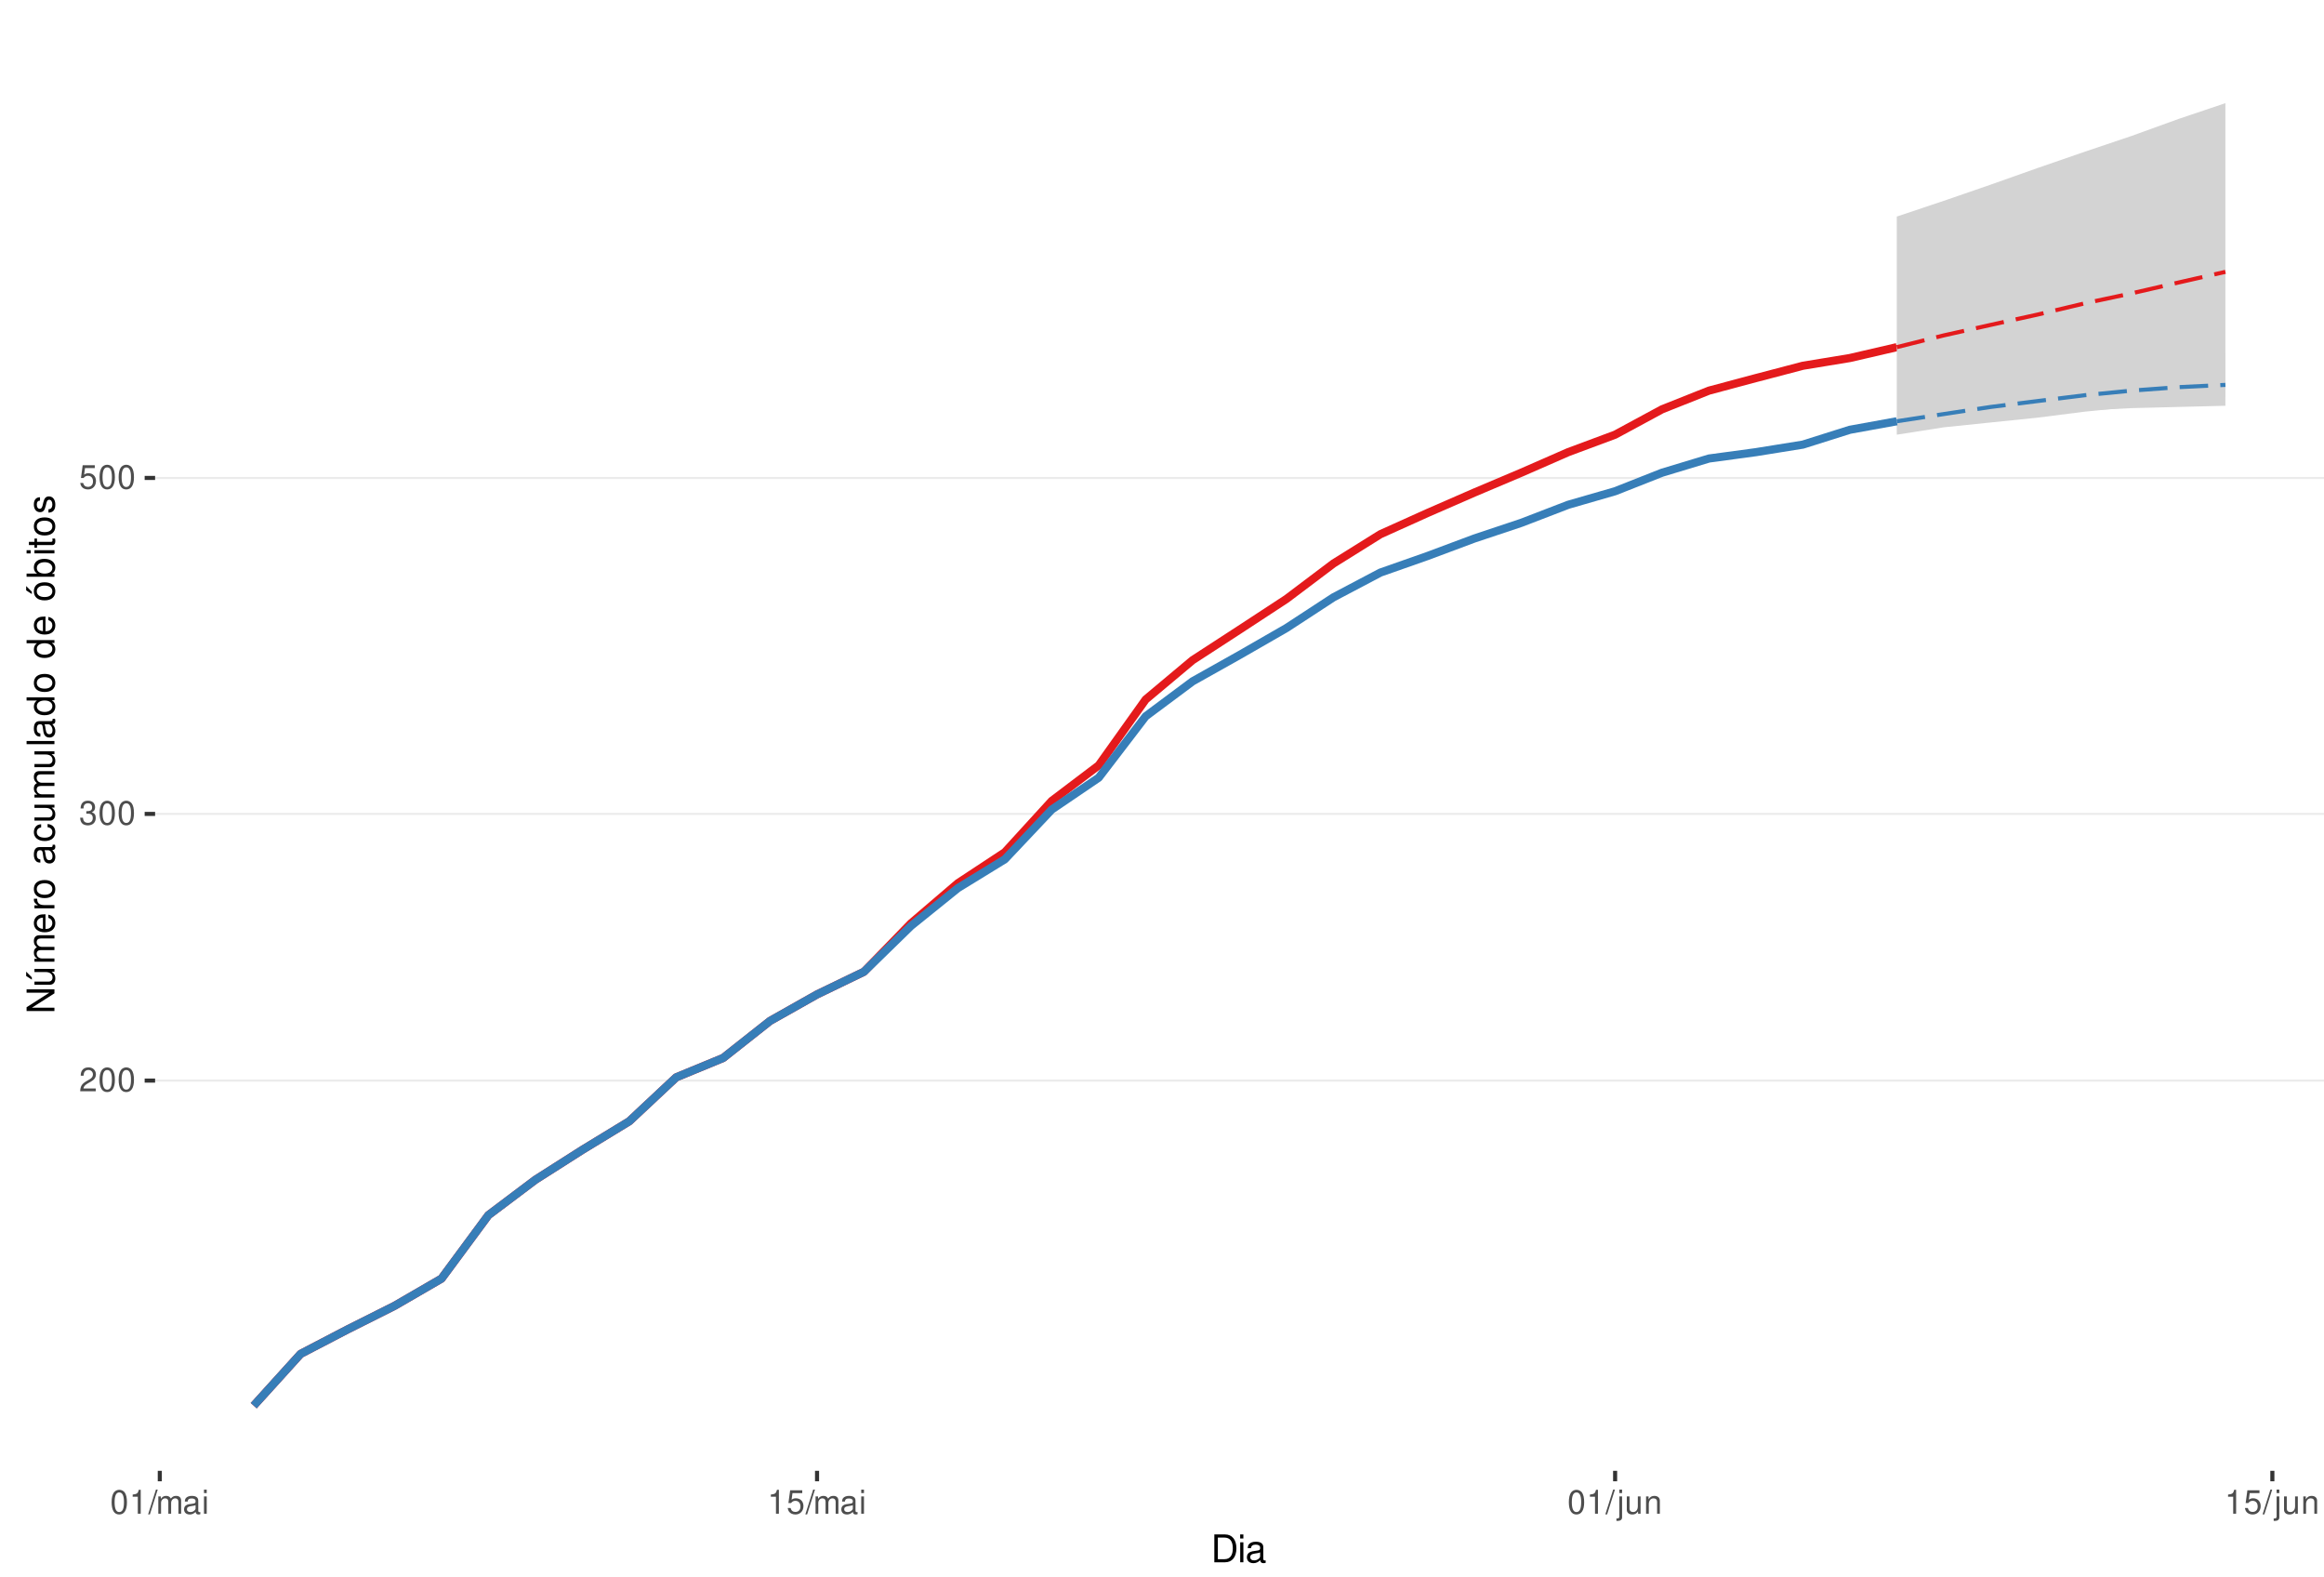
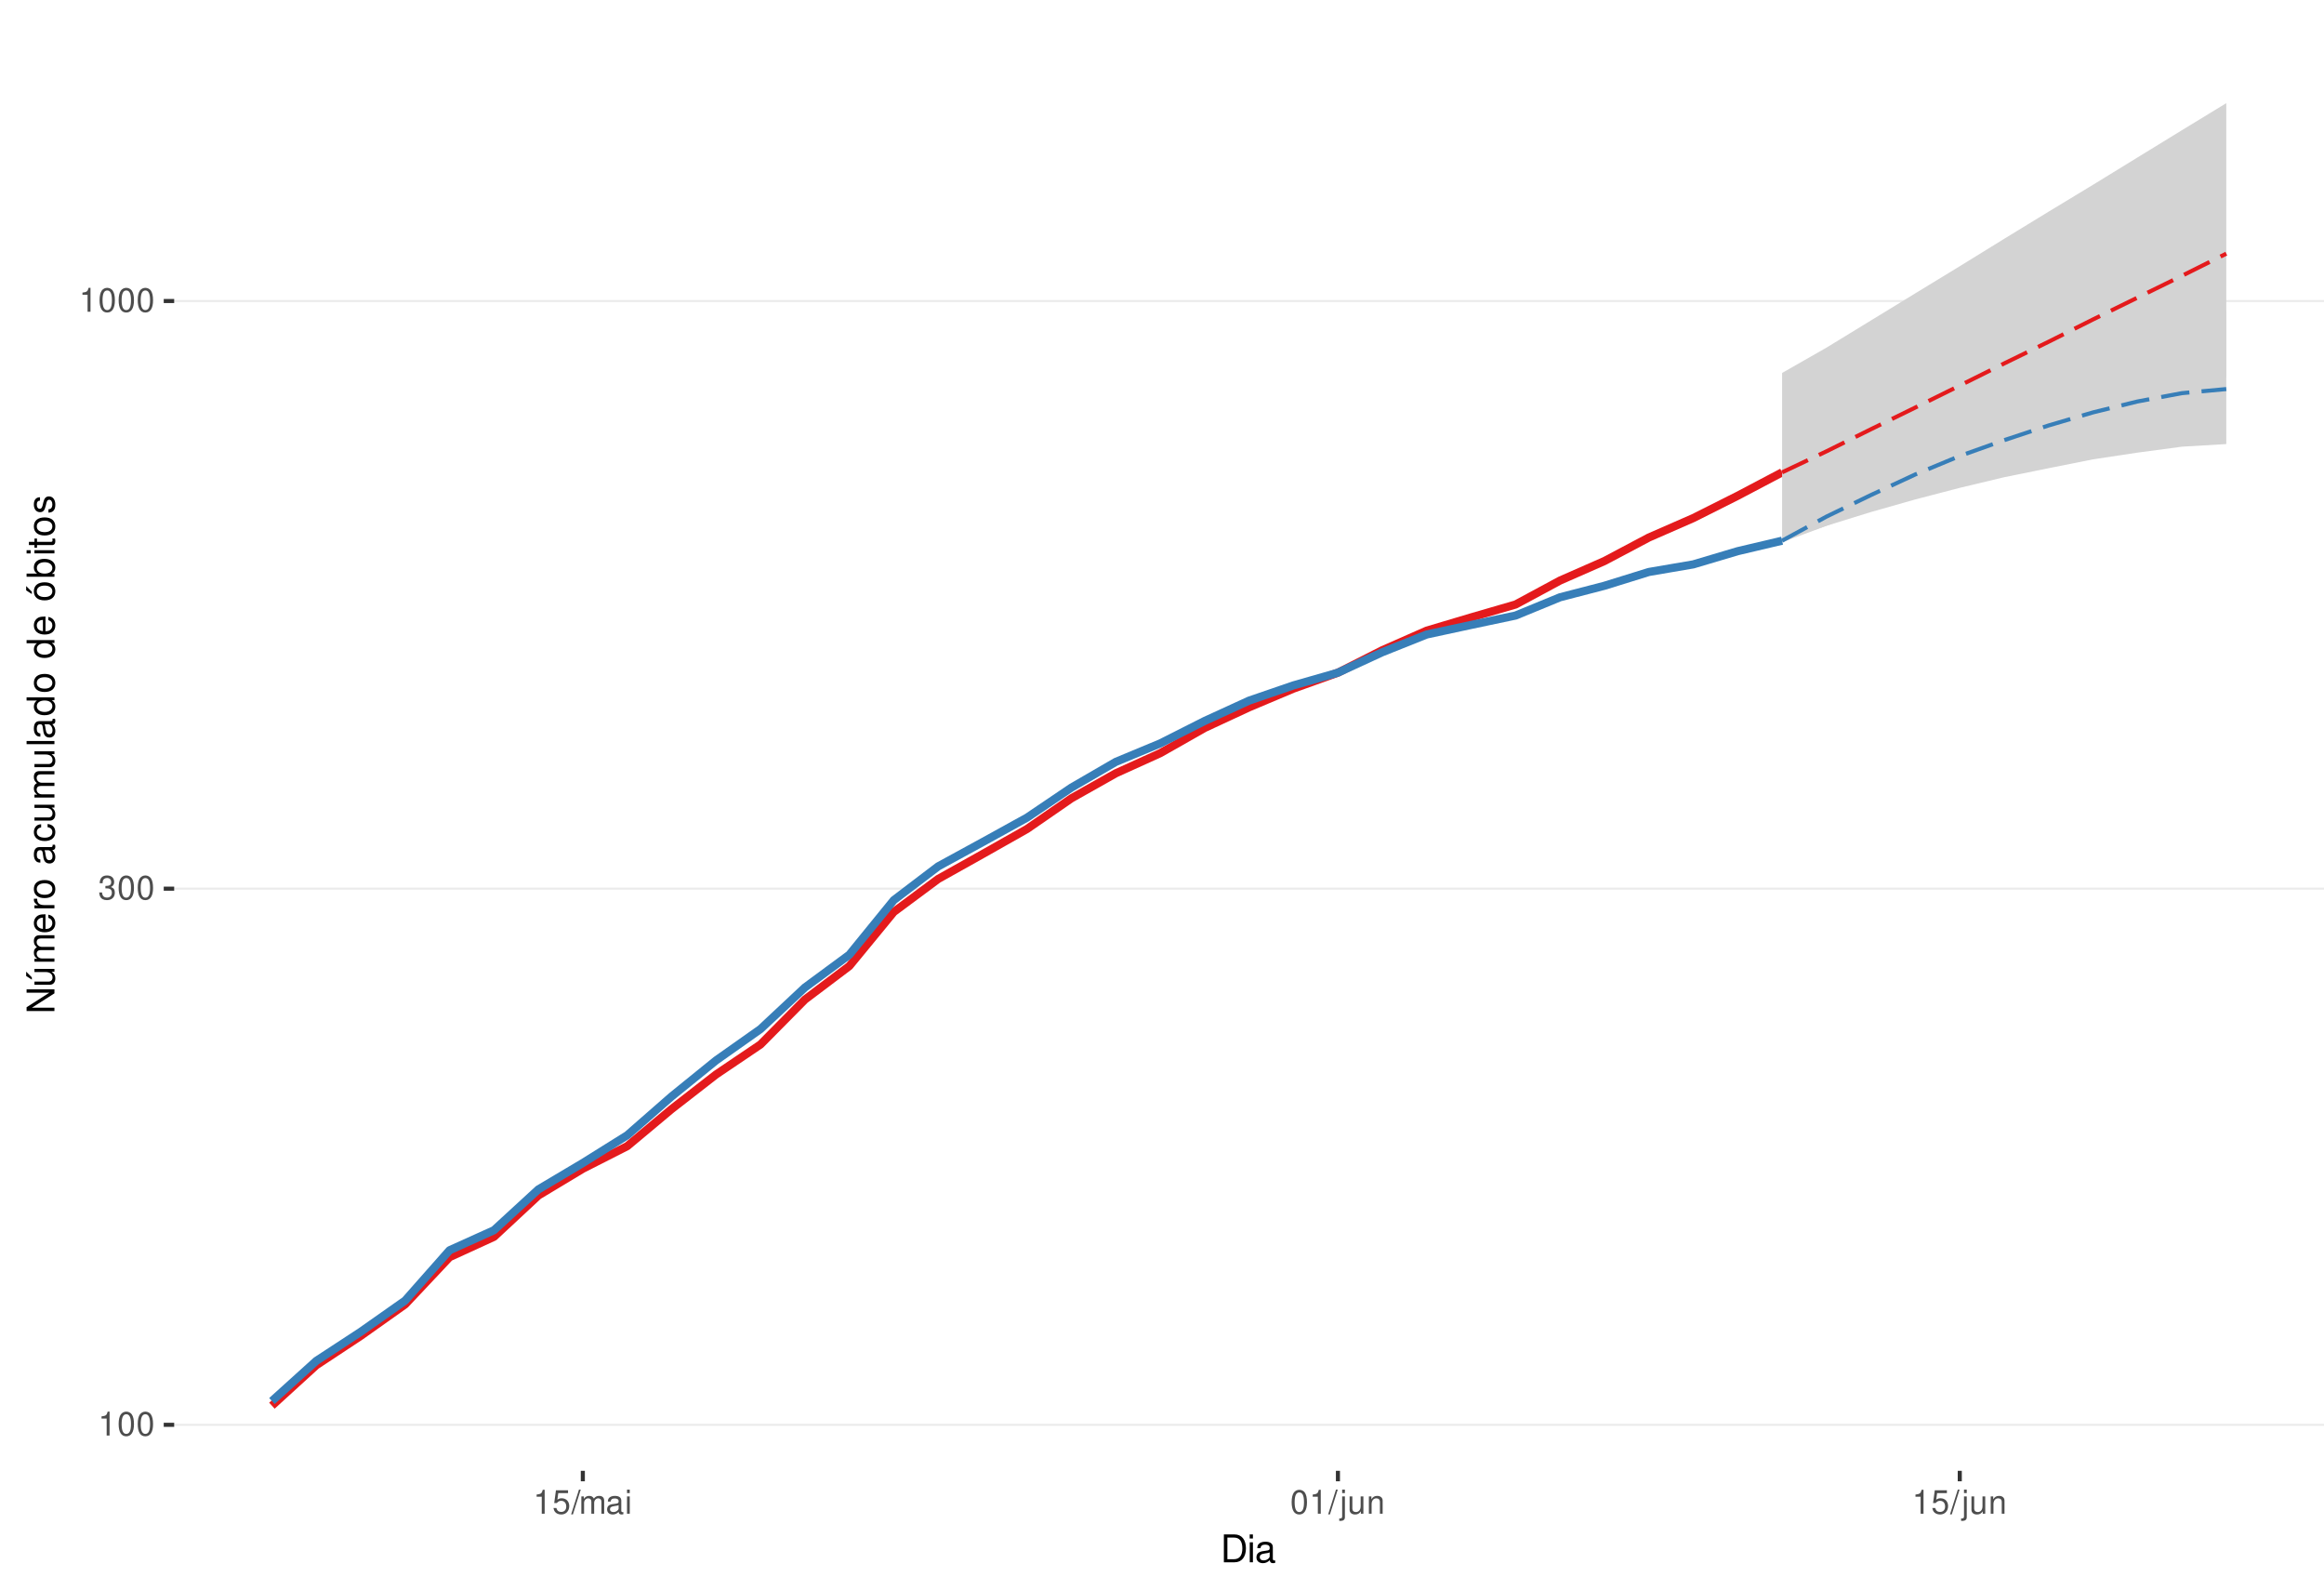
<svg xmlns="http://www.w3.org/2000/svg" xmlns:xlink="http://www.w3.org/1999/xlink" width="609pt" height="413pt" viewBox="0 0 609 413" version="1.1">
  <defs>
    <g>
      <symbol overflow="visible" id="glyph0-0">
        <path style="stroke:none;" d="" />
      </symbol>
      <symbol overflow="visible" id="glyph0-1">
-         <path style="stroke:none;" d="M 4.375 -0.75 L 1.156 -0.75 C 1.234 -1.266 1.5 -1.594 2.266 -2.062 L 3.125 -2.547 C 3.984 -3.016 4.422 -3.656 4.422 -4.438 C 4.422 -4.953 4.219 -5.438 3.859 -5.781 C 3.484 -6.109 3.031 -6.266 2.453 -6.266 C 1.672 -6.266 1.094 -5.984 0.766 -5.438 C 0.547 -5.109 0.453 -4.719 0.438 -4.094 L 1.188 -4.094 C 1.219 -4.516 1.266 -4.766 1.375 -4.984 C 1.578 -5.359 1.969 -5.594 2.438 -5.594 C 3.125 -5.594 3.641 -5.094 3.641 -4.422 C 3.641 -3.906 3.359 -3.484 2.812 -3.172 L 2.016 -2.703 C 0.734 -1.969 0.359 -1.375 0.297 -0.016 L 4.375 -0.016 Z M 4.375 -0.75 " />
+         <path style="stroke:none;" d="M 2.234 -4.453 L 2.234 0 L 3 0 L 3 -6.266 L 2.5 -6.266 C 2.234 -5.297 2.062 -5.172 0.891 -5.016 L 0.891 -4.453 Z M 2.234 -4.453 " />
      </symbol>
      <symbol overflow="visible" id="glyph0-2">
        <path style="stroke:none;" d="M 2.375 -6.266 C 1.812 -6.266 1.297 -6 0.969 -5.578 C 0.578 -5.016 0.375 -4.188 0.375 -3.031 C 0.375 -0.922 1.062 0.203 2.375 0.203 C 3.672 0.203 4.391 -0.922 4.391 -2.984 C 4.391 -4.188 4.203 -5 3.797 -5.578 C 3.469 -6 2.953 -6.266 2.375 -6.266 Z M 2.375 -5.578 C 3.203 -5.578 3.609 -4.75 3.609 -3.047 C 3.609 -1.266 3.219 -0.438 2.359 -0.438 C 1.562 -0.438 1.156 -1.297 1.156 -3.016 C 1.156 -4.75 1.562 -5.578 2.375 -5.578 Z M 2.375 -5.578 " />
      </symbol>
      <symbol overflow="visible" id="glyph0-3">
        <path style="stroke:none;" d="M 1.906 -2.875 L 2.328 -2.875 C 3.156 -2.875 3.594 -2.5 3.594 -1.734 C 3.594 -0.953 3.125 -0.469 2.344 -0.469 C 1.5 -0.469 1.094 -0.906 1.031 -1.812 L 0.281 -1.812 C 0.312 -1.312 0.391 -0.984 0.547 -0.703 C 0.859 -0.109 1.469 0.203 2.297 0.203 C 3.562 0.203 4.375 -0.562 4.375 -1.75 C 4.375 -2.547 4.078 -2.984 3.344 -3.234 C 3.906 -3.469 4.203 -3.906 4.203 -4.531 C 4.203 -5.609 3.5 -6.266 2.328 -6.266 C 1.094 -6.266 0.438 -5.562 0.406 -4.234 L 1.172 -4.234 C 1.172 -4.625 1.219 -4.844 1.312 -5.031 C 1.484 -5.391 1.859 -5.594 2.344 -5.594 C 3.016 -5.594 3.422 -5.188 3.422 -4.516 C 3.422 -4.062 3.266 -3.797 2.922 -3.656 C 2.719 -3.562 2.438 -3.531 1.906 -3.516 Z M 1.906 -2.875 " />
      </symbol>
      <symbol overflow="visible" id="glyph0-4">
        <path style="stroke:none;" d="M 4.125 -6.141 L 0.953 -6.141 L 0.5 -2.797 L 1.188 -2.797 C 1.547 -3.219 1.844 -3.375 2.328 -3.375 C 3.156 -3.375 3.656 -2.797 3.656 -1.891 C 3.656 -1.016 3.156 -0.469 2.312 -0.469 C 1.656 -0.469 1.25 -0.812 1.062 -1.5 L 0.297 -1.5 C 0.406 -1 0.5 -0.766 0.672 -0.531 C 1.016 -0.062 1.641 0.203 2.344 0.203 C 3.578 0.203 4.438 -0.703 4.438 -2 C 4.438 -3.219 3.641 -4.047 2.453 -4.047 C 2.031 -4.047 1.672 -3.938 1.328 -3.672 L 1.562 -5.391 L 4.125 -5.391 Z M 4.125 -6.141 " />
      </symbol>
      <symbol overflow="visible" id="glyph0-5">
-         <path style="stroke:none;" d="M 2.234 -4.453 L 2.234 0 L 3 0 L 3 -6.266 L 2.5 -6.266 C 2.234 -5.297 2.062 -5.172 0.891 -5.016 L 0.891 -4.453 Z M 2.234 -4.453 " />
+         <path style="stroke:none;" d="M 1.984 -6.312 L -0.062 0.172 L 0.406 0.172 L 2.453 -6.312 Z M 1.984 -6.312 " />
      </symbol>
      <symbol overflow="visible" id="glyph0-6">
-         <path style="stroke:none;" d="M 1.984 -6.312 L -0.062 0.172 L 0.406 0.172 L 2.453 -6.312 Z M 1.984 -6.312 " />
+         <path style="stroke:none;" d="M 0.609 -4.531 L 0.609 0 L 1.328 0 L 1.328 -2.844 C 1.328 -3.5 1.812 -4.031 2.391 -4.031 C 2.938 -4.031 3.234 -3.703 3.234 -3.125 L 3.234 0 L 3.969 0 L 3.969 -2.844 C 3.969 -3.5 4.438 -4.031 5.031 -4.031 C 5.562 -4.031 5.875 -3.703 5.875 -3.125 L 5.875 0 L 6.594 0 L 6.594 -3.406 C 6.594 -4.219 6.125 -4.672 5.281 -4.672 C 4.672 -4.672 4.312 -4.484 3.891 -3.969 C 3.625 -4.453 3.25 -4.672 2.672 -4.672 C 2.062 -4.672 1.656 -4.438 1.266 -3.891 L 1.266 -4.531 Z M 0.609 -4.531 " />
      </symbol>
      <symbol overflow="visible" id="glyph0-7">
-         <path style="stroke:none;" d="M 0.609 -4.531 L 0.609 0 L 1.328 0 L 1.328 -2.844 C 1.328 -3.5 1.812 -4.031 2.391 -4.031 C 2.938 -4.031 3.234 -3.703 3.234 -3.125 L 3.234 0 L 3.969 0 L 3.969 -2.844 C 3.969 -3.5 4.438 -4.031 5.031 -4.031 C 5.562 -4.031 5.875 -3.703 5.875 -3.125 L 5.875 0 L 6.594 0 L 6.594 -3.406 C 6.594 -4.219 6.125 -4.672 5.281 -4.672 C 4.672 -4.672 4.312 -4.484 3.891 -3.969 C 3.625 -4.453 3.25 -4.672 2.672 -4.672 C 2.062 -4.672 1.656 -4.438 1.266 -3.891 L 1.266 -4.531 Z M 0.609 -4.531 " />
+         <path style="stroke:none;" d="M 4.625 -0.422 C 4.547 -0.406 4.516 -0.406 4.469 -0.406 C 4.219 -0.406 4.078 -0.531 4.078 -0.766 L 4.078 -3.422 C 4.078 -4.234 3.5 -4.672 2.375 -4.672 C 1.719 -4.672 1.188 -4.469 0.875 -4.141 C 0.672 -3.906 0.578 -3.641 0.562 -3.188 L 1.297 -3.188 C 1.344 -3.75 1.672 -4 2.359 -4 C 3.016 -4 3.375 -3.75 3.375 -3.328 L 3.375 -3.141 C 3.359 -2.828 3.203 -2.703 2.609 -2.625 C 1.594 -2.5 1.438 -2.469 1.156 -2.359 C 0.625 -2.125 0.359 -1.734 0.359 -1.141 C 0.359 -0.312 0.938 0.203 1.859 0.203 C 2.422 0.203 2.875 0 3.391 -0.469 C 3.438 0 3.672 0.203 4.141 0.203 C 4.297 0.203 4.391 0.188 4.625 0.125 Z M 3.375 -1.422 C 3.375 -1.188 3.297 -1.031 3.078 -0.844 C 2.781 -0.578 2.438 -0.438 2.016 -0.438 C 1.453 -0.438 1.109 -0.703 1.109 -1.156 C 1.109 -1.641 1.422 -1.875 2.203 -1.984 C 2.984 -2.094 3.125 -2.125 3.375 -2.234 Z M 3.375 -1.422 " />
      </symbol>
      <symbol overflow="visible" id="glyph0-8">
-         <path style="stroke:none;" d="M 4.625 -0.422 C 4.547 -0.406 4.516 -0.406 4.469 -0.406 C 4.219 -0.406 4.078 -0.531 4.078 -0.766 L 4.078 -3.422 C 4.078 -4.234 3.5 -4.672 2.375 -4.672 C 1.719 -4.672 1.188 -4.469 0.875 -4.141 C 0.672 -3.906 0.578 -3.641 0.562 -3.188 L 1.297 -3.188 C 1.344 -3.75 1.672 -4 2.359 -4 C 3.016 -4 3.375 -3.75 3.375 -3.328 L 3.375 -3.141 C 3.359 -2.828 3.203 -2.703 2.609 -2.625 C 1.594 -2.5 1.438 -2.469 1.156 -2.359 C 0.625 -2.125 0.359 -1.734 0.359 -1.141 C 0.359 -0.312 0.938 0.203 1.859 0.203 C 2.422 0.203 2.875 0 3.391 -0.469 C 3.438 0 3.672 0.203 4.141 0.203 C 4.297 0.203 4.391 0.188 4.625 0.125 Z M 3.375 -1.422 C 3.375 -1.188 3.297 -1.031 3.078 -0.844 C 2.781 -0.578 2.438 -0.438 2.016 -0.438 C 1.453 -0.438 1.109 -0.703 1.109 -1.156 C 1.109 -1.641 1.422 -1.875 2.203 -1.984 C 2.984 -2.094 3.125 -2.125 3.375 -2.234 Z M 3.375 -1.422 " />
+         <path style="stroke:none;" d="M 1.297 -4.531 L 0.578 -4.531 L 0.578 0 L 1.297 0 Z M 1.297 -6.312 L 0.578 -6.312 L 0.578 -5.406 L 1.297 -5.406 Z M 1.297 -6.312 " />
      </symbol>
      <symbol overflow="visible" id="glyph0-9">
-         <path style="stroke:none;" d="M 1.297 -4.531 L 0.578 -4.531 L 0.578 0 L 1.297 0 Z M 1.297 -6.312 L 0.578 -6.312 L 0.578 -5.406 L 1.297 -5.406 Z M 1.297 -6.312 " />
+         <path style="stroke:none;" d="M 0.609 -4.531 L 0.609 0.656 C 0.609 1.109 0.469 1.25 0.016 1.25 C -0.031 1.25 -0.062 1.25 -0.156 1.25 L -0.156 1.859 C -0.062 1.875 -0.031 1.891 0.094 1.891 C 0.906 1.891 1.328 1.562 1.328 0.938 L 1.328 -4.531 Z M 1.328 -6.312 L 0.609 -6.312 L 0.609 -5.406 L 1.328 -5.406 Z M 1.328 -6.312 " />
      </symbol>
      <symbol overflow="visible" id="glyph0-10">
-         <path style="stroke:none;" d="M 0.609 -4.531 L 0.609 0.656 C 0.609 1.109 0.469 1.25 0.016 1.25 C -0.031 1.25 -0.062 1.25 -0.156 1.25 L -0.156 1.859 C -0.062 1.875 -0.031 1.891 0.094 1.891 C 0.906 1.891 1.328 1.562 1.328 0.938 L 1.328 -4.531 Z M 1.328 -6.312 L 0.609 -6.312 L 0.609 -5.406 L 1.328 -5.406 Z M 1.328 -6.312 " />
+         <path style="stroke:none;" d="M 4.172 0 L 4.172 -4.531 L 3.453 -4.531 L 3.453 -1.969 C 3.453 -1.031 2.969 -0.438 2.219 -0.438 C 1.641 -0.438 1.281 -0.781 1.281 -1.328 L 1.281 -4.531 L 0.562 -4.531 L 0.562 -1.031 C 0.562 -0.281 1.125 0.203 2.016 0.203 C 2.672 0.203 3.094 -0.031 3.516 -0.625 L 3.516 0 Z M 4.172 0 " />
      </symbol>
      <symbol overflow="visible" id="glyph0-11">
-         <path style="stroke:none;" d="M 4.172 0 L 4.172 -4.531 L 3.453 -4.531 L 3.453 -1.969 C 3.453 -1.031 2.969 -0.438 2.219 -0.438 C 1.641 -0.438 1.281 -0.781 1.281 -1.328 L 1.281 -4.531 L 0.562 -4.531 L 0.562 -1.031 C 0.562 -0.281 1.125 0.203 2.016 0.203 C 2.672 0.203 3.094 -0.031 3.516 -0.625 L 3.516 0 Z M 4.172 0 " />
-       </symbol>
-       <symbol overflow="visible" id="glyph0-12">
        <path style="stroke:none;" d="M 0.609 -4.531 L 0.609 0 L 1.328 0 L 1.328 -2.5 C 1.328 -3.422 1.812 -4.031 2.562 -4.031 C 3.141 -4.031 3.5 -3.688 3.5 -3.141 L 3.5 0 L 4.219 0 L 4.219 -3.422 C 4.219 -4.188 3.656 -4.672 2.781 -4.672 C 2.109 -4.672 1.672 -4.406 1.266 -3.781 L 1.266 -4.531 Z M 0.609 -4.531 " />
      </symbol>
      <symbol overflow="visible" id="glyph1-0">
        <path style="stroke:none;" d="" />
      </symbol>
      <symbol overflow="visible" id="glyph1-1">
        <path style="stroke:none;" d="M 0.891 0 L 3.703 0 C 5.547 0 6.672 -1.375 6.672 -3.656 C 6.672 -5.906 5.547 -7.297 3.703 -7.297 L 0.891 -7.297 Z M 1.812 -0.812 L 1.812 -6.469 L 3.547 -6.469 C 4.984 -6.469 5.734 -5.5 5.734 -3.641 C 5.734 -1.797 4.984 -0.812 3.547 -0.812 Z M 1.812 -0.812 " />
      </symbol>
      <symbol overflow="visible" id="glyph1-2">
        <path style="stroke:none;" d="M 1.5 -5.234 L 0.672 -5.234 L 0.672 0 L 1.5 0 Z M 1.5 -7.297 L 0.656 -7.297 L 0.656 -6.234 L 1.5 -6.234 Z M 1.5 -7.297 " />
      </symbol>
      <symbol overflow="visible" id="glyph1-3">
        <path style="stroke:none;" d="M 5.344 -0.484 C 5.266 -0.469 5.219 -0.469 5.172 -0.469 C 4.875 -0.469 4.719 -0.625 4.719 -0.875 L 4.719 -3.953 C 4.719 -4.891 4.047 -5.391 2.75 -5.391 C 1.984 -5.391 1.375 -5.172 1.016 -4.781 C 0.766 -4.516 0.672 -4.203 0.656 -3.688 L 1.484 -3.688 C 1.562 -4.328 1.938 -4.625 2.719 -4.625 C 3.484 -4.625 3.891 -4.344 3.891 -3.844 L 3.891 -3.625 C 3.875 -3.266 3.703 -3.125 3.016 -3.047 C 1.844 -2.891 1.656 -2.844 1.344 -2.719 C 0.734 -2.453 0.422 -2 0.422 -1.312 C 0.422 -0.375 1.078 0.234 2.141 0.234 C 2.797 0.234 3.328 0 3.922 -0.547 C 3.984 0 4.234 0.234 4.781 0.234 C 4.953 0.234 5.062 0.203 5.344 0.141 Z M 3.891 -1.656 C 3.891 -1.375 3.812 -1.203 3.562 -0.969 C 3.219 -0.656 2.812 -0.5 2.312 -0.5 C 1.672 -0.5 1.297 -0.812 1.297 -1.344 C 1.297 -1.891 1.656 -2.172 2.547 -2.297 C 3.438 -2.422 3.609 -2.453 3.891 -2.594 Z M 3.891 -1.656 " />
      </symbol>
      <symbol overflow="visible" id="glyph2-0">
        <path style="stroke:none;" d="" />
      </symbol>
      <symbol overflow="visible" id="glyph2-1">
        <path style="stroke:none;" d="M -7.297 -6.453 L -7.297 -5.578 L -1.328 -5.578 L -7.297 -1.766 L -7.297 -0.766 L 0 -0.766 L 0 -1.641 L -5.906 -1.641 L 0 -5.406 L 0 -6.453 Z M -7.297 -6.453 " />
      </symbol>
      <symbol overflow="visible" id="glyph2-2">
        <path style="stroke:none;" d="M 0 -4.812 L -5.234 -4.812 L -5.234 -3.984 L -2.266 -3.984 C -1.203 -3.984 -0.5 -3.438 -0.5 -2.562 C -0.5 -1.906 -0.906 -1.484 -1.531 -1.484 L -5.234 -1.484 L -5.234 -0.656 L -1.203 -0.656 C -0.328 -0.656 0.234 -1.297 0.234 -2.312 C 0.234 -3.094 -0.047 -3.578 -0.734 -4.062 L 0 -4.062 Z M -7.406 -2.953 L -5.922 -2 L -5.922 -2.594 L -7.406 -4.094 Z M -7.406 -2.953 " />
      </symbol>
      <symbol overflow="visible" id="glyph2-3">
        <path style="stroke:none;" d="M -5.234 -0.703 L 0 -0.703 L 0 -1.547 L -3.297 -1.547 C -4.047 -1.547 -4.656 -2.094 -4.656 -2.766 C -4.656 -3.391 -4.281 -3.734 -3.609 -3.734 L 0 -3.734 L 0 -4.578 L -3.297 -4.578 C -4.047 -4.578 -4.656 -5.125 -4.656 -5.812 C -4.656 -6.422 -4.266 -6.781 -3.609 -6.781 L 0 -6.781 L 0 -7.625 L -3.938 -7.625 C -4.875 -7.625 -5.391 -7.078 -5.391 -6.094 C -5.391 -5.406 -5.188 -4.984 -4.594 -4.484 C -5.156 -4.188 -5.391 -3.766 -5.391 -3.078 C -5.391 -2.375 -5.125 -1.906 -4.5 -1.469 L -5.234 -1.469 Z M -5.234 -0.703 " />
      </symbol>
      <symbol overflow="visible" id="glyph2-4">
        <path style="stroke:none;" d="M -2.344 -5.125 C -3.141 -5.125 -3.625 -5.062 -4.016 -4.922 C -4.875 -4.578 -5.391 -3.781 -5.391 -2.797 C -5.391 -1.344 -4.281 -0.406 -2.547 -0.406 C -0.812 -0.406 0.234 -1.297 0.234 -2.781 C 0.234 -3.984 -0.453 -4.812 -1.594 -5.016 L -1.594 -4.188 C -0.906 -3.953 -0.547 -3.484 -0.547 -2.812 C -0.547 -2.281 -0.781 -1.828 -1.219 -1.547 C -1.516 -1.344 -1.812 -1.281 -2.344 -1.266 Z M -3.016 -1.297 C -3.984 -1.359 -4.625 -1.953 -4.625 -2.797 C -4.625 -3.641 -3.953 -4.234 -3.016 -4.234 Z M -3.016 -1.297 " />
      </symbol>
      <symbol overflow="visible" id="glyph2-5">
        <path style="stroke:none;" d="M -5.234 -0.688 L 0 -0.688 L 0 -1.531 L -2.719 -1.531 C -3.984 -1.547 -4.547 -2.062 -4.516 -3.203 L -5.359 -3.203 C -5.375 -3.062 -5.391 -2.984 -5.391 -2.891 C -5.391 -2.344 -5.062 -1.938 -4.297 -1.453 L -5.234 -1.453 Z M -5.234 -0.688 " />
      </symbol>
      <symbol overflow="visible" id="glyph2-6">
        <path style="stroke:none;" d="M -5.391 -2.719 C -5.391 -1.234 -4.344 -0.359 -2.578 -0.359 C -0.812 -0.359 0.234 -1.234 0.234 -2.734 C 0.234 -4.203 -0.812 -5.094 -2.547 -5.094 C -4.359 -5.094 -5.391 -4.234 -5.391 -2.719 Z M -4.625 -2.734 C -4.625 -3.672 -3.844 -4.234 -2.547 -4.234 C -1.312 -4.234 -0.547 -3.656 -0.547 -2.734 C -0.547 -1.797 -1.312 -1.234 -2.578 -1.234 C -3.844 -1.234 -4.625 -1.797 -4.625 -2.734 Z M -4.625 -2.734 " />
      </symbol>
      <symbol overflow="visible" id="glyph2-7">
        <path style="stroke:none;" d="" />
      </symbol>
      <symbol overflow="visible" id="glyph2-8">
        <path style="stroke:none;" d="M -0.484 -5.344 C -0.469 -5.266 -0.469 -5.219 -0.469 -5.172 C -0.469 -4.875 -0.625 -4.719 -0.875 -4.719 L -3.953 -4.719 C -4.891 -4.719 -5.391 -4.047 -5.391 -2.75 C -5.391 -1.984 -5.172 -1.375 -4.781 -1.016 C -4.516 -0.766 -4.203 -0.672 -3.688 -0.656 L -3.688 -1.484 C -4.328 -1.562 -4.625 -1.938 -4.625 -2.719 C -4.625 -3.484 -4.344 -3.891 -3.844 -3.891 L -3.625 -3.891 C -3.266 -3.875 -3.125 -3.703 -3.047 -3.016 C -2.891 -1.844 -2.844 -1.656 -2.719 -1.344 C -2.453 -0.734 -2 -0.422 -1.312 -0.422 C -0.375 -0.422 0.234 -1.078 0.234 -2.141 C 0.234 -2.797 0 -3.328 -0.547 -3.922 C 0 -3.984 0.234 -4.234 0.234 -4.781 C 0.234 -4.953 0.203 -5.062 0.141 -5.344 Z M -1.656 -3.891 C -1.375 -3.891 -1.203 -3.812 -0.969 -3.562 C -0.656 -3.219 -0.5 -2.812 -0.5 -2.312 C -0.5 -1.672 -0.812 -1.297 -1.344 -1.297 C -1.891 -1.297 -2.172 -1.656 -2.297 -2.547 C -2.422 -3.438 -2.453 -3.609 -2.594 -3.891 Z M -1.656 -3.891 " />
      </symbol>
      <symbol overflow="visible" id="glyph2-9">
        <path style="stroke:none;" d="M -3.484 -4.703 C -3.984 -4.672 -4.312 -4.562 -4.609 -4.359 C -5.094 -4 -5.391 -3.375 -5.391 -2.641 C -5.391 -1.219 -4.266 -0.312 -2.531 -0.312 C -0.844 -0.312 0.234 -1.203 0.234 -2.625 C 0.234 -3.875 -0.516 -4.672 -1.797 -4.766 L -1.797 -3.938 C -0.953 -3.797 -0.547 -3.359 -0.547 -2.656 C -0.547 -1.734 -1.297 -1.188 -2.531 -1.188 C -3.844 -1.188 -4.625 -1.719 -4.625 -2.625 C -4.625 -3.328 -4.203 -3.766 -3.484 -3.875 Z M -3.484 -4.703 " />
      </symbol>
      <symbol overflow="visible" id="glyph2-10">
        <path style="stroke:none;" d="M 0 -4.812 L -5.234 -4.812 L -5.234 -3.984 L -2.266 -3.984 C -1.203 -3.984 -0.5 -3.438 -0.5 -2.562 C -0.5 -1.906 -0.906 -1.484 -1.531 -1.484 L -5.234 -1.484 L -5.234 -0.656 L -1.203 -0.656 C -0.328 -0.656 0.234 -1.297 0.234 -2.312 C 0.234 -3.094 -0.047 -3.578 -0.734 -4.062 L 0 -4.062 Z M 0 -4.812 " />
      </symbol>
      <symbol overflow="visible" id="glyph2-11">
        <path style="stroke:none;" d="M -7.297 -1.516 L -7.297 -0.688 L 0 -0.688 L 0 -1.516 Z M -7.297 -1.516 " />
      </symbol>
      <symbol overflow="visible" id="glyph2-12">
        <path style="stroke:none;" d="M -7.297 -4.953 L -7.297 -4.125 L -4.578 -4.125 C -5.109 -3.766 -5.391 -3.203 -5.391 -2.516 C -5.391 -1.156 -4.297 -0.266 -2.625 -0.266 C -0.859 -0.266 0.234 -1.125 0.234 -2.547 C 0.234 -3.266 -0.047 -3.766 -0.688 -4.203 L 0 -4.203 L 0 -4.953 Z M -4.609 -2.656 C -4.609 -3.547 -3.812 -4.125 -2.562 -4.125 C -1.344 -4.125 -0.547 -3.547 -0.547 -2.656 C -0.547 -1.734 -1.359 -1.125 -2.578 -1.125 C -3.797 -1.125 -4.609 -1.734 -4.609 -2.656 Z M -4.609 -2.656 " />
      </symbol>
      <symbol overflow="visible" id="glyph2-13">
        <path style="stroke:none;" d="M -5.391 -2.719 C -5.391 -1.234 -4.344 -0.359 -2.578 -0.359 C -0.812 -0.359 0.234 -1.234 0.234 -2.734 C 0.234 -4.203 -0.812 -5.094 -2.547 -5.094 C -4.359 -5.094 -5.391 -4.234 -5.391 -2.719 Z M -4.625 -2.734 C -4.625 -3.672 -3.844 -4.234 -2.547 -4.234 C -1.312 -4.234 -0.547 -3.656 -0.547 -2.734 C -0.547 -1.797 -1.312 -1.234 -2.578 -1.234 C -3.844 -1.234 -4.625 -1.797 -4.625 -2.734 Z M -7.406 -2.984 L -5.922 -2.016 L -5.922 -2.625 L -7.406 -4.109 Z M -7.406 -2.984 " />
      </symbol>
      <symbol overflow="visible" id="glyph2-14">
        <path style="stroke:none;" d="M -7.297 -0.547 L 0 -0.547 L 0 -1.297 L -0.672 -1.297 C -0.062 -1.688 0.234 -2.219 0.234 -2.953 C 0.234 -4.328 -0.906 -5.234 -2.641 -5.234 C -4.344 -5.234 -5.391 -4.375 -5.391 -2.984 C -5.391 -2.266 -5.125 -1.766 -4.531 -1.375 L -7.297 -1.375 Z M -4.609 -2.828 C -4.609 -3.766 -3.797 -4.359 -2.547 -4.359 C -1.359 -4.359 -0.547 -3.734 -0.547 -2.828 C -0.547 -1.938 -1.344 -1.375 -2.578 -1.375 C -3.812 -1.375 -4.609 -1.938 -4.609 -2.828 Z M -4.609 -2.828 " />
      </symbol>
      <symbol overflow="visible" id="glyph2-15">
        <path style="stroke:none;" d="M -5.234 -1.5 L -5.234 -0.672 L 0 -0.672 L 0 -1.5 Z M -7.297 -1.5 L -7.297 -0.656 L -6.234 -0.656 L -6.234 -1.5 Z M -7.297 -1.5 " />
      </symbol>
      <symbol overflow="visible" id="glyph2-16">
        <path style="stroke:none;" d="M -5.234 -2.547 L -5.234 -1.688 L -6.688 -1.688 L -6.688 -0.844 L -5.234 -0.844 L -5.234 -0.141 L -4.562 -0.141 L -4.562 -0.844 L -0.594 -0.844 C -0.062 -0.844 0.234 -1.203 0.234 -1.859 C 0.234 -2.078 0.203 -2.266 0.156 -2.547 L -0.547 -2.547 C -0.516 -2.422 -0.5 -2.312 -0.5 -2.141 C -0.5 -1.781 -0.594 -1.688 -0.969 -1.688 L -4.562 -1.688 L -4.562 -2.547 Z M -5.234 -2.547 " />
      </symbol>
      <symbol overflow="visible" id="glyph2-17">
        <path style="stroke:none;" d="M -3.781 -4.375 C -4.812 -4.375 -5.391 -3.688 -5.391 -2.484 C -5.391 -1.266 -4.766 -0.469 -3.797 -0.469 C -2.969 -0.469 -2.578 -0.891 -2.281 -2.125 L -2.094 -2.906 C -1.953 -3.484 -1.734 -3.719 -1.375 -3.719 C -0.875 -3.719 -0.547 -3.234 -0.547 -2.5 C -0.547 -2.047 -0.672 -1.672 -0.891 -1.453 C -1.047 -1.328 -1.188 -1.266 -1.562 -1.219 L -1.562 -0.344 C -0.344 -0.375 0.234 -1.062 0.234 -2.438 C 0.234 -3.75 -0.422 -4.594 -1.438 -4.594 C -2.203 -4.594 -2.641 -4.156 -2.891 -3.109 L -3.078 -2.312 C -3.234 -1.625 -3.453 -1.344 -3.828 -1.344 C -4.312 -1.344 -4.625 -1.766 -4.625 -2.453 C -4.625 -3.125 -4.328 -3.484 -3.781 -3.5 Z M -3.781 -4.375 " />
      </symbol>
    </g>
    <clipPath id="clip1">
-       <path d="M 40.645 9.961 L 609 9.961 L 609 385.328 L 40.645 385.328 Z M 40.645 9.961 " />
+       <path d="M 45.645 9.961 L 609 9.961 L 609 385.328 L 45.645 385.328 Z M 45.645 9.961 " />
    </clipPath>
    <clipPath id="clip2">
-       <path d="M 40.645 282 L 609 282 L 609 284 L 40.645 284 Z M 40.645 282 " />
+       <path d="M 45.645 373 L 609 373 L 609 374 L 45.645 374 Z M 45.645 373 " />
    </clipPath>
    <clipPath id="clip3">
-       <path d="M 40.645 212 L 609 212 L 609 214 L 40.645 214 Z M 40.645 212 " />
+       <path d="M 45.645 232 L 609 232 L 609 234 L 45.645 234 Z M 45.645 232 " />
    </clipPath>
    <clipPath id="clip4">
-       <path d="M 40.645 124 L 609 124 L 609 126 L 40.645 126 Z M 40.645 124 " />
+       <path d="M 45.645 78 L 609 78 L 609 80 L 45.645 80 Z M 45.645 78 " />
    </clipPath>
  </defs>
  <g id="surface240">
    <rect x="0" y="0" width="609" height="413" style="fill:rgb(100%,100%,100%);fill-opacity:1;stroke:none;" />
    <rect x="0" y="0" width="609" height="413" style="fill:rgb(100%,100%,100%);fill-opacity:1;stroke:none;" />
    <path style="fill:none;stroke-width:1.067;stroke-linecap:round;stroke-linejoin:round;stroke:rgb(100%,100%,100%);stroke-opacity:1;stroke-miterlimit:10;" d="M 0 413 L 609 413 L 609 0 L 0 0 Z M 0 413 " />
    <g clip-path="url(#clip1)" clip-rule="nonzero">
-       <path style=" stroke:none;fill-rule:nonzero;fill:rgb(100%,100%,100%);fill-opacity:1;" d="M 40.645 385.328 L 609 385.328 L 609 9.961 L 40.645 9.961 Z M 40.645 385.328 " />
+       <path style=" stroke:none;fill-rule:nonzero;fill:rgb(100%,100%,100%);fill-opacity:1;" d="M 45.645 385.328 L 609 385.328 L 609 9.961 L 45.645 9.961 Z M 45.645 385.328 " />
    </g>
    <g clip-path="url(#clip2)" clip-rule="nonzero">
-       <path style="fill:none;stroke-width:0.533;stroke-linecap:butt;stroke-linejoin:round;stroke:rgb(92.157%,92.157%,92.157%);stroke-opacity:1;stroke-miterlimit:10;" d="M 40.645 283.098 L 609 283.098 " />
+       <path style="fill:none;stroke-width:0.533;stroke-linecap:butt;stroke-linejoin:round;stroke:rgb(92.157%,92.157%,92.157%);stroke-opacity:1;stroke-miterlimit:10;" d="M 45.645 373.281 L 609 373.281 " />
    </g>
    <g clip-path="url(#clip3)" clip-rule="nonzero">
-       <path style="fill:none;stroke-width:0.533;stroke-linecap:butt;stroke-linejoin:round;stroke:rgb(92.157%,92.157%,92.157%);stroke-opacity:1;stroke-miterlimit:10;" d="M 40.645 213.23 L 609 213.23 " />
+       <path style="fill:none;stroke-width:0.533;stroke-linecap:butt;stroke-linejoin:round;stroke:rgb(92.157%,92.157%,92.157%);stroke-opacity:1;stroke-miterlimit:10;" d="M 45.645 232.812 L 609 232.812 " />
    </g>
    <g clip-path="url(#clip4)" clip-rule="nonzero">
-       <path style="fill:none;stroke-width:0.533;stroke-linecap:butt;stroke-linejoin:round;stroke:rgb(92.157%,92.157%,92.157%);stroke-opacity:1;stroke-miterlimit:10;" d="M 40.645 125.215 L 609 125.215 " />
-     </g>
-     <path style="fill:none;stroke-width:2.134;stroke-linecap:butt;stroke-linejoin:round;stroke:rgb(89.412%,10.196%,10.98%);stroke-opacity:1;stroke-miterlimit:10;" d="M 66.48 368.266 L 78.781 354.691 L 91.082 348.285 L 103.387 342.109 L 115.688 334.98 L 127.988 318.344 L 140.293 309.082 L 152.594 301.25 L 164.895 293.758 L 177.199 282.238 L 189.5 277.168 L 201.801 267.457 L 214.105 260.52 L 226.406 254.578 L 238.707 241.91 L 251.012 231.387 L 263.312 223.285 L 275.613 209.82 L 287.918 200.504 L 300.219 183.258 L 312.52 172.953 L 324.824 164.961 L 337.125 156.906 L 349.426 147.633 L 361.73 139.957 L 374.031 134.414 L 386.332 129.047 L 398.637 123.84 L 410.938 118.457 L 423.238 113.879 L 435.543 107.23 L 447.844 102.336 L 460.145 99.047 L 472.445 95.82 L 484.75 93.797 L 497.051 90.949 " />
-     <path style=" stroke:none;fill-rule:nonzero;fill:rgb(82.745%,82.745%,82.745%);fill-opacity:1;" d="M 497.051 56.734 L 509.352 52.613 L 521.656 48.371 L 533.957 44.012 L 546.258 39.766 L 558.562 35.617 L 570.863 31.168 L 583.164 27.023 L 583.164 103.852 L 570.863 105.379 L 558.562 106.613 L 546.258 107.855 L 533.957 109.418 L 521.656 110.68 L 509.352 111.953 L 497.051 113.879 Z M 497.051 56.734 " />
-     <path style="fill:none;stroke-width:1.067;stroke-linecap:butt;stroke-linejoin:round;stroke:rgb(89.412%,10.196%,10.98%);stroke-opacity:1;stroke-dasharray:7.469,3.201;stroke-miterlimit:10;" d="M 497.051 90.949 L 509.352 87.871 L 521.656 85.117 L 533.957 82.41 L 546.258 79.477 L 558.562 76.855 L 570.863 74.016 L 583.164 71.223 " />
-     <path style="fill:none;stroke-width:2.134;stroke-linecap:butt;stroke-linejoin:round;stroke:rgb(21.569%,49.412%,72.157%);stroke-opacity:1;stroke-miterlimit:10;" d="M 66.48 368.266 L 78.781 354.691 L 91.082 348.285 L 103.387 342.109 L 115.688 334.98 L 127.988 318.344 L 140.293 309.082 L 152.594 301.25 L 164.895 293.758 L 177.199 282.238 L 189.5 277.168 L 201.801 267.457 L 214.105 260.52 L 226.406 254.578 L 238.707 242.59 L 251.012 232.668 L 263.312 225.121 L 275.613 212.086 L 287.918 203.734 L 300.219 187.66 L 312.52 178.5 L 324.824 171.598 L 337.125 164.527 L 349.426 156.492 L 361.73 150.004 L 374.031 145.68 L 386.332 141.086 L 398.637 136.977 L 410.938 132.246 L 423.238 128.695 L 435.543 123.84 L 447.844 120.121 L 460.145 118.457 L 472.445 116.48 L 484.75 112.594 L 497.051 110.363 " />
-     <path style=" stroke:none;fill-rule:nonzero;fill:rgb(82.745%,82.745%,82.745%);fill-opacity:1;" d="M 497.051 110.363 L 509.352 106.613 L 521.656 103.242 L 533.957 100.234 L 546.258 97.277 L 558.562 95.238 L 570.863 93.227 L 583.164 92.652 L 583.164 106.301 L 570.863 106.613 L 558.562 106.922 L 546.258 107.543 L 533.957 108.164 L 521.656 108.789 L 509.352 109.418 Z M 497.051 110.363 " />
-     <path style="fill:none;stroke-width:1.067;stroke-linecap:butt;stroke-linejoin:round;stroke:rgb(21.569%,49.412%,72.157%);stroke-opacity:1;stroke-dasharray:7.469,3.201;stroke-miterlimit:10;" d="M 497.051 110.363 L 509.352 108.477 L 521.656 106.613 L 533.957 105.07 L 546.258 103.547 L 558.562 102.336 L 570.863 101.43 L 583.164 100.832 " />
-     <g style="fill:rgb(30.196%,30.196%,30.196%);fill-opacity:1;">
-       <use xlink:href="#glyph0-1" x="20.715" y="285.903" />
-       <use xlink:href="#glyph0-2" x="25.715" y="285.903" />
-       <use xlink:href="#glyph0-2" x="30.715" y="285.903" />
-     </g>
-     <g style="fill:rgb(30.196%,30.196%,30.196%);fill-opacity:1;">
-       <use xlink:href="#glyph0-3" x="20.715" y="216.036" />
-       <use xlink:href="#glyph0-2" x="25.715" y="216.036" />
-       <use xlink:href="#glyph0-2" x="30.715" y="216.036" />
-     </g>
-     <g style="fill:rgb(30.196%,30.196%,30.196%);fill-opacity:1;">
-       <use xlink:href="#glyph0-4" x="20.715" y="128.021" />
-       <use xlink:href="#glyph0-2" x="25.715" y="128.021" />
-       <use xlink:href="#glyph0-2" x="30.715" y="128.021" />
-     </g>
-     <path style="fill:none;stroke-width:1.067;stroke-linecap:butt;stroke-linejoin:round;stroke:rgb(20%,20%,20%);stroke-opacity:1;stroke-miterlimit:10;" d="M 37.906 283.098 L 40.645 283.098 " />
-     <path style="fill:none;stroke-width:1.067;stroke-linecap:butt;stroke-linejoin:round;stroke:rgb(20%,20%,20%);stroke-opacity:1;stroke-miterlimit:10;" d="M 37.906 213.23 L 40.645 213.23 " />
-     <path style="fill:none;stroke-width:1.067;stroke-linecap:butt;stroke-linejoin:round;stroke:rgb(20%,20%,20%);stroke-opacity:1;stroke-miterlimit:10;" d="M 37.906 125.215 L 40.645 125.215 " />
-     <path style="fill:none;stroke-width:1.067;stroke-linecap:butt;stroke-linejoin:round;stroke:rgb(20%,20%,20%);stroke-opacity:1;stroke-miterlimit:10;" d="M 41.875 388.07 L 41.875 385.328 " />
-     <path style="fill:none;stroke-width:1.067;stroke-linecap:butt;stroke-linejoin:round;stroke:rgb(20%,20%,20%);stroke-opacity:1;stroke-miterlimit:10;" d="M 214.105 388.07 L 214.105 385.328 " />
-     <path style="fill:none;stroke-width:1.067;stroke-linecap:butt;stroke-linejoin:round;stroke:rgb(20%,20%,20%);stroke-opacity:1;stroke-miterlimit:10;" d="M 423.238 388.07 L 423.238 385.328 " />
-     <path style="fill:none;stroke-width:1.067;stroke-linecap:butt;stroke-linejoin:round;stroke:rgb(20%,20%,20%);stroke-opacity:1;stroke-miterlimit:10;" d="M 595.469 388.07 L 595.469 385.328 " />
-     <g style="fill:rgb(30.196%,30.196%,30.196%);fill-opacity:1;">
-       <use xlink:href="#glyph0-2" x="28.875" y="396.567" />
-       <use xlink:href="#glyph0-5" x="33.875" y="396.567" />
-       <use xlink:href="#glyph0-6" x="38.875" y="396.567" />
-       <use xlink:href="#glyph0-7" x="40.875" y="396.567" />
-       <use xlink:href="#glyph0-8" x="47.875" y="396.567" />
-       <use xlink:href="#glyph0-9" x="52.875" y="396.567" />
-     </g>
-     <g style="fill:rgb(30.196%,30.196%,30.196%);fill-opacity:1;">
-       <use xlink:href="#glyph0-5" x="201.105" y="396.567" />
-       <use xlink:href="#glyph0-4" x="206.105" y="396.567" />
-       <use xlink:href="#glyph0-6" x="211.105" y="396.567" />
-       <use xlink:href="#glyph0-7" x="213.105" y="396.567" />
-       <use xlink:href="#glyph0-8" x="220.105" y="396.567" />
-       <use xlink:href="#glyph0-9" x="225.105" y="396.567" />
-     </g>
-     <g style="fill:rgb(30.196%,30.196%,30.196%);fill-opacity:1;">
-       <use xlink:href="#glyph0-2" x="410.738" y="396.567" />
-       <use xlink:href="#glyph0-5" x="415.738" y="396.567" />
-       <use xlink:href="#glyph0-6" x="420.738" y="396.567" />
-       <use xlink:href="#glyph0-10" x="423.738" y="396.567" />
-       <use xlink:href="#glyph0-11" x="425.738" y="396.567" />
-       <use xlink:href="#glyph0-12" x="430.738" y="396.567" />
-     </g>
-     <g style="fill:rgb(30.196%,30.196%,30.196%);fill-opacity:1;">
-       <use xlink:href="#glyph0-5" x="582.969" y="396.567" />
-       <use xlink:href="#glyph0-4" x="587.969" y="396.567" />
-       <use xlink:href="#glyph0-6" x="592.969" y="396.567" />
-       <use xlink:href="#glyph0-10" x="595.969" y="396.567" />
-       <use xlink:href="#glyph0-11" x="597.969" y="396.567" />
-       <use xlink:href="#glyph0-12" x="602.969" y="396.567" />
+       <path style="fill:none;stroke-width:0.533;stroke-linecap:butt;stroke-linejoin:round;stroke:rgb(92.157%,92.157%,92.157%);stroke-opacity:1;stroke-miterlimit:10;" d="M 45.645 78.867 L 609 78.867 " />
+     </g>
+     <path style="fill:none;stroke-width:2.134;stroke-linecap:butt;stroke-linejoin:round;stroke:rgb(89.412%,10.196%,10.98%);stroke-opacity:1;stroke-miterlimit:10;" d="M 71.254 368.266 L 82.891 357.656 L 94.531 349.969 L 106.172 341.719 L 117.809 329.348 L 129.449 324.02 L 141.09 313.188 L 152.73 306.188 L 164.367 300.273 L 176.008 290.543 L 187.648 281.496 L 199.289 273.637 L 210.926 261.875 L 222.566 253.09 L 234.207 238.922 L 245.844 230.277 L 257.484 223.762 L 269.125 217.184 L 280.766 209.145 L 292.402 202.586 L 304.043 197.312 L 315.684 190.707 L 327.324 185.301 L 338.961 180.398 L 350.602 176.227 L 362.242 170.34 L 373.879 165.215 L 385.52 161.746 L 397.16 158.367 L 408.801 152.094 L 420.438 146.984 L 432.078 140.82 L 443.719 135.73 L 455.359 129.883 L 466.996 123.746 " />
+     <path style=" stroke:none;fill-rule:nonzero;fill:rgb(82.745%,82.745%,82.745%);fill-opacity:1;" d="M 466.996 97.707 L 478.637 91.066 L 490.277 83.953 L 501.914 76.84 L 513.555 69.742 L 525.195 62.562 L 536.836 55.449 L 548.473 48.406 L 560.113 41.258 L 571.754 34.121 L 583.395 27.023 L 583.395 98.75 L 571.754 103.156 L 560.113 107.398 L 548.473 111.789 L 536.836 115.992 L 525.195 120.34 L 513.555 124.656 L 501.914 129.125 L 490.277 133.359 L 478.637 137.742 L 466.996 142.07 Z M 466.996 97.707 " />
+     <path style="fill:none;stroke-width:1.067;stroke-linecap:butt;stroke-linejoin:round;stroke:rgb(89.412%,10.196%,10.98%);stroke-opacity:1;stroke-dasharray:7.469,3.201;stroke-miterlimit:10;" d="M 466.996 123.746 L 478.637 118.234 L 490.277 112.453 L 501.914 106.762 L 513.555 101.008 L 525.195 95.215 L 536.836 89.531 L 548.473 83.688 L 571.754 72.266 L 583.395 66.449 " />
+     <path style="fill:none;stroke-width:2.134;stroke-linecap:butt;stroke-linejoin:round;stroke:rgb(21.569%,49.412%,72.157%);stroke-opacity:1;stroke-miterlimit:10;" d="M 71.254 367.043 L 82.891 356.527 L 94.531 348.91 L 106.172 340.723 L 117.809 327.547 L 129.449 322.293 L 141.09 311.598 L 152.73 304.684 L 164.367 297.418 L 176.008 287.238 L 187.648 277.809 L 199.289 269.594 L 210.926 258.707 L 222.566 250.129 L 234.207 235.828 L 245.844 226.98 L 257.484 220.625 L 269.125 214.203 L 280.766 206.34 L 292.402 199.594 L 304.043 194.754 L 315.684 188.879 L 327.324 183.551 L 338.961 179.555 L 350.602 176.227 L 362.242 170.863 L 373.879 166.223 L 385.52 163.715 L 397.16 161.258 L 408.801 156.477 L 420.438 153.461 L 432.078 149.848 L 443.719 147.859 L 455.359 144.398 L 466.996 141.652 " />
+     <path style=" stroke:none;fill-rule:nonzero;fill:rgb(82.745%,82.745%,82.745%);fill-opacity:1;" d="M 466.996 141.652 L 478.637 131.609 L 490.277 122.48 L 501.914 114.465 L 513.555 107.238 L 525.195 100.859 L 536.836 95.215 L 548.473 90.367 L 560.113 86.238 L 571.754 83.027 L 583.395 81.453 L 583.395 116.336 L 571.754 117.023 L 560.113 118.582 L 548.473 120.34 L 536.836 122.66 L 525.195 125.023 L 513.555 127.805 L 501.914 130.84 L 490.277 134.145 L 478.637 137.742 Z M 466.996 141.652 " />
+     <path style="fill:none;stroke-width:1.067;stroke-linecap:butt;stroke-linejoin:round;stroke:rgb(21.569%,49.412%,72.157%);stroke-opacity:1;stroke-dasharray:7.469,3.201;stroke-miterlimit:10;" d="M 466.996 141.652 L 478.637 135.332 L 490.277 129.691 L 501.914 124.289 L 513.555 119.457 L 525.195 115.312 L 536.836 111.461 L 548.473 108.039 L 560.113 105.184 L 571.754 103 L 583.395 101.926 " />
+     <g style="fill:rgb(30.196%,30.196%,30.196%);fill-opacity:1;">
+       <use xlink:href="#glyph0-1" x="25.715" y="376.087" />
+       <use xlink:href="#glyph0-2" x="30.715" y="376.087" />
+       <use xlink:href="#glyph0-2" x="35.715" y="376.087" />
+     </g>
+     <g style="fill:rgb(30.196%,30.196%,30.196%);fill-opacity:1;">
+       <use xlink:href="#glyph0-3" x="25.715" y="235.618" />
+       <use xlink:href="#glyph0-2" x="30.715" y="235.618" />
+       <use xlink:href="#glyph0-2" x="35.715" y="235.618" />
+     </g>
+     <g style="fill:rgb(30.196%,30.196%,30.196%);fill-opacity:1;">
+       <use xlink:href="#glyph0-1" x="20.715" y="81.673" />
+       <use xlink:href="#glyph0-2" x="25.715" y="81.673" />
+       <use xlink:href="#glyph0-2" x="30.715" y="81.673" />
+       <use xlink:href="#glyph0-2" x="35.715" y="81.673" />
+     </g>
+     <path style="fill:none;stroke-width:1.067;stroke-linecap:butt;stroke-linejoin:round;stroke:rgb(20%,20%,20%);stroke-opacity:1;stroke-miterlimit:10;" d="M 42.906 373.281 L 45.645 373.281 " />
+     <path style="fill:none;stroke-width:1.067;stroke-linecap:butt;stroke-linejoin:round;stroke:rgb(20%,20%,20%);stroke-opacity:1;stroke-miterlimit:10;" d="M 42.906 232.812 L 45.645 232.812 " />
+     <path style="fill:none;stroke-width:1.067;stroke-linecap:butt;stroke-linejoin:round;stroke:rgb(20%,20%,20%);stroke-opacity:1;stroke-miterlimit:10;" d="M 42.906 78.867 L 45.645 78.867 " />
+     <path style="fill:none;stroke-width:1.067;stroke-linecap:butt;stroke-linejoin:round;stroke:rgb(20%,20%,20%);stroke-opacity:1;stroke-miterlimit:10;" d="M 152.73 388.07 L 152.73 385.328 " />
+     <path style="fill:none;stroke-width:1.067;stroke-linecap:butt;stroke-linejoin:round;stroke:rgb(20%,20%,20%);stroke-opacity:1;stroke-miterlimit:10;" d="M 350.602 388.07 L 350.602 385.328 " />
+     <path style="fill:none;stroke-width:1.067;stroke-linecap:butt;stroke-linejoin:round;stroke:rgb(20%,20%,20%);stroke-opacity:1;stroke-miterlimit:10;" d="M 513.555 388.07 L 513.555 385.328 " />
+     <g style="fill:rgb(30.196%,30.196%,30.196%);fill-opacity:1;">
+       <use xlink:href="#glyph0-1" x="139.73" y="396.567" />
+       <use xlink:href="#glyph0-4" x="144.73" y="396.567" />
+       <use xlink:href="#glyph0-5" x="149.73" y="396.567" />
+       <use xlink:href="#glyph0-6" x="151.73" y="396.567" />
+       <use xlink:href="#glyph0-7" x="158.73" y="396.567" />
+       <use xlink:href="#glyph0-8" x="163.73" y="396.567" />
+     </g>
+     <g style="fill:rgb(30.196%,30.196%,30.196%);fill-opacity:1;">
+       <use xlink:href="#glyph0-2" x="338.102" y="396.567" />
+       <use xlink:href="#glyph0-1" x="343.102" y="396.567" />
+       <use xlink:href="#glyph0-5" x="348.102" y="396.567" />
+       <use xlink:href="#glyph0-9" x="351.102" y="396.567" />
+       <use xlink:href="#glyph0-10" x="353.102" y="396.567" />
+       <use xlink:href="#glyph0-11" x="358.102" y="396.567" />
+     </g>
+     <g style="fill:rgb(30.196%,30.196%,30.196%);fill-opacity:1;">
+       <use xlink:href="#glyph0-1" x="501.055" y="396.567" />
+       <use xlink:href="#glyph0-4" x="506.055" y="396.567" />
+       <use xlink:href="#glyph0-5" x="511.055" y="396.567" />
+       <use xlink:href="#glyph0-9" x="514.055" y="396.567" />
+       <use xlink:href="#glyph0-10" x="516.055" y="396.567" />
+       <use xlink:href="#glyph0-11" x="521.055" y="396.567" />
    </g>
    <g style="fill:rgb(0%,0%,0%);fill-opacity:1;">
-       <use xlink:href="#glyph1-1" x="317.324" y="409.29" />
-       <use xlink:href="#glyph1-2" x="324.324" y="409.29" />
-       <use xlink:href="#glyph1-3" x="326.324" y="409.29" />
+       <use xlink:href="#glyph1-1" x="319.824" y="409.29" />
+       <use xlink:href="#glyph1-2" x="326.824" y="409.29" />
+       <use xlink:href="#glyph1-3" x="328.824" y="409.29" />
    </g>
    <g style="fill:rgb(0%,0%,0%);fill-opacity:1;">
      <use xlink:href="#glyph2-1" x="14.263" y="265.645" />
      <use xlink:href="#glyph2-2" x="14.263" y="258.645" />
      <use xlink:href="#glyph2-3" x="14.263" y="252.645" />
      <use xlink:href="#glyph2-4" x="14.263" y="244.645" />
      <use xlink:href="#glyph2-5" x="14.263" y="238.645" />
      <use xlink:href="#glyph2-6" x="14.263" y="235.645" />
      <use xlink:href="#glyph2-7" x="14.263" y="229.645" />
      <use xlink:href="#glyph2-8" x="14.263" y="226.645" />
      <use xlink:href="#glyph2-9" x="14.263" y="220.645" />
      <use xlink:href="#glyph2-10" x="14.263" y="215.645" />
      <use xlink:href="#glyph2-3" x="14.263" y="209.645" />
      <use xlink:href="#glyph2-10" x="14.263" y="201.645" />
      <use xlink:href="#glyph2-11" x="14.263" y="195.645" />
      <use xlink:href="#glyph2-8" x="14.263" y="193.645" />
      <use xlink:href="#glyph2-12" x="14.263" y="187.645" />
      <use xlink:href="#glyph2-6" x="14.263" y="181.645" />
      <use xlink:href="#glyph2-7" x="14.263" y="175.645" />
      <use xlink:href="#glyph2-12" x="14.263" y="172.645" />
      <use xlink:href="#glyph2-4" x="14.263" y="166.645" />
      <use xlink:href="#glyph2-7" x="14.263" y="160.645" />
      <use xlink:href="#glyph2-13" x="14.263" y="157.645" />
      <use xlink:href="#glyph2-14" x="14.263" y="151.645" />
      <use xlink:href="#glyph2-15" x="14.263" y="145.645" />
      <use xlink:href="#glyph2-16" x="14.263" y="143.645" />
      <use xlink:href="#glyph2-6" x="14.263" y="140.645" />
      <use xlink:href="#glyph2-17" x="14.263" y="134.645" />
    </g>
  </g>
</svg>
